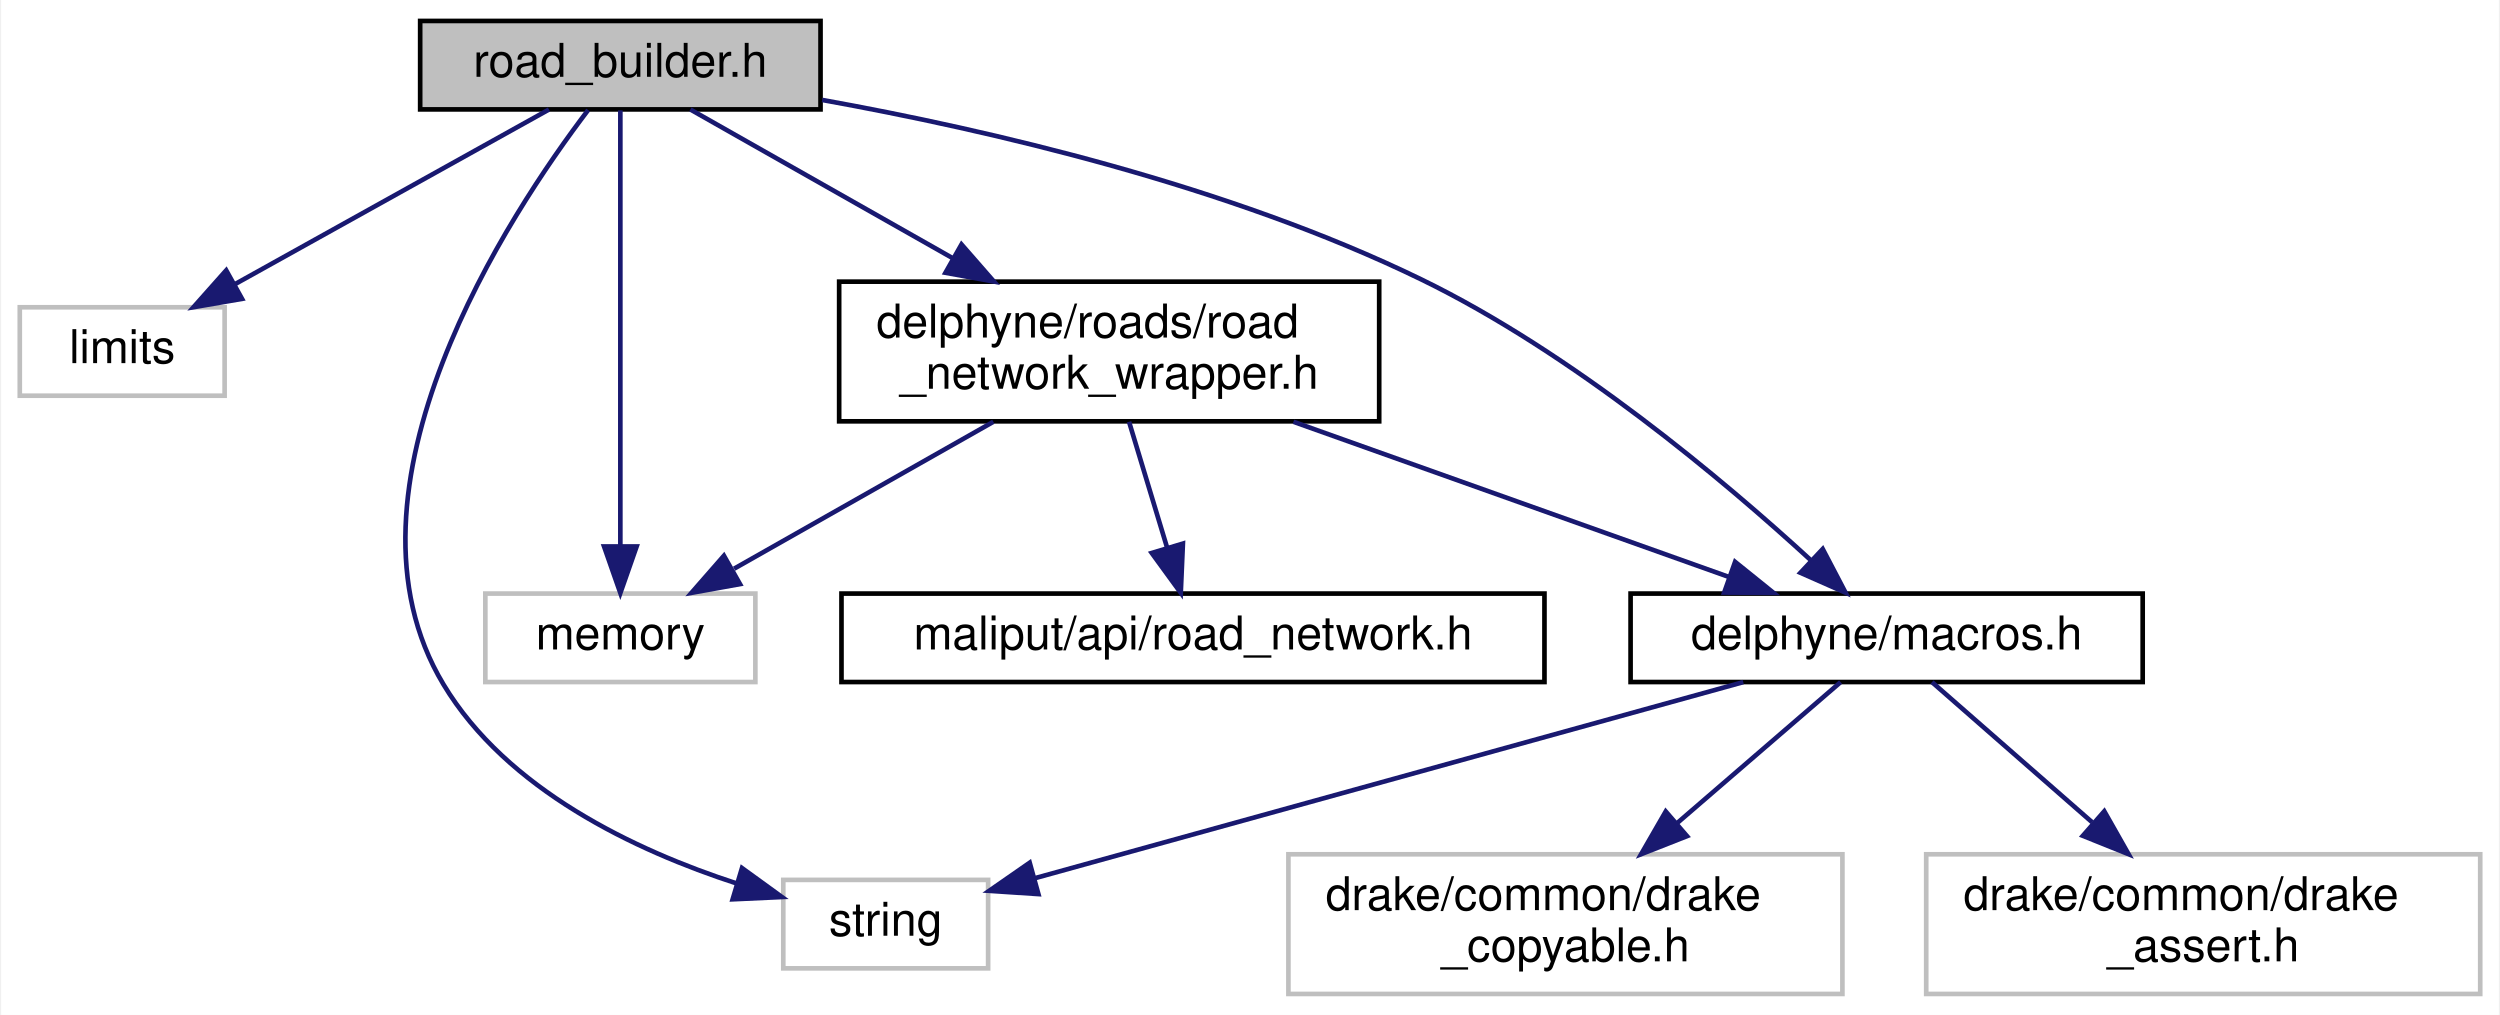
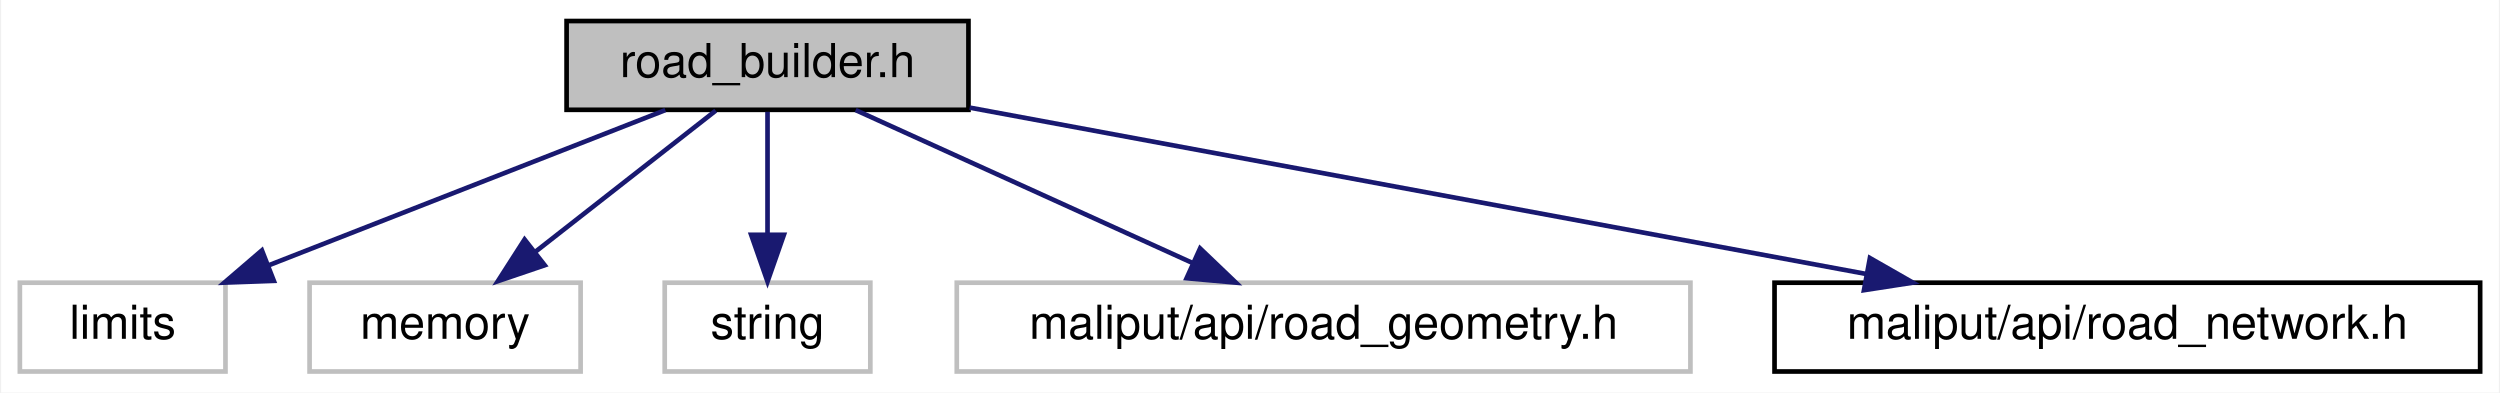
- <svg xmlns="http://www.w3.org/2000/svg" xmlns:xlink="http://www.w3.org/1999/xlink" width="537pt" height="218pt" viewBox="0.00 0.00 536.50 218.00">
-   <g id="graph0" class="graph" transform="scale(1 1) rotate(0) translate(4 214)">
-     <polygon fill="white" stroke="transparent" points="-4,4 -4,-214 532.5,-214 532.5,4 -4,4" />
+ <svg xmlns="http://www.w3.org/2000/svg" xmlns:xlink="http://www.w3.org/1999/xlink" width="535pt" height="84pt" viewBox="0.00 0.00 534.50 84.00">
+   <g id="graph0" class="graph" transform="scale(1 1) rotate(0) translate(4 80)">
+     <polygon fill="white" stroke="transparent" points="-4,4 -4,-80 530.5,-80 530.5,4 -4,4" />
    <g id="node1" class="node">
      <g id="a_node1">
        <a xlink:title=" ">
-           <polygon fill="#bfbfbf" stroke="black" points="86,-190.5 86,-209.5 172,-209.5 172,-190.5 86,-190.5" />
-           <text text-anchor="middle" x="129" y="-197.5" font-family="Helvetica,sans-Serif" font-size="10.00">road_builder.h</text>
+           <polygon fill="#bfbfbf" stroke="black" points="117,-56.5 117,-75.5 203,-75.5 203,-56.5 117,-56.5" />
+           <text text-anchor="middle" x="160" y="-63.5" font-family="Helvetica,sans-Serif" font-size="10.00">road_builder.h</text>
        </a>
      </g>
    </g>
    <g id="node2" class="node">
      <g id="a_node2">
        <a xlink:title=" ">
-           <polygon fill="white" stroke="#bfbfbf" points="0,-129 0,-148 44,-148 44,-129 0,-129" />
-           <text text-anchor="middle" x="22" y="-136" font-family="Helvetica,sans-Serif" font-size="10.00">limits</text>
+           <polygon fill="white" stroke="#bfbfbf" points="0,-0.5 0,-19.5 44,-19.5 44,-0.5 0,-0.5" />
+           <text text-anchor="middle" x="22" y="-7.5" font-family="Helvetica,sans-Serif" font-size="10.00">limits</text>
        </a>
      </g>
    </g>
    <g id="edge1" class="edge">
-       <path fill="none" stroke="midnightblue" d="M113.67,-190.48C96.03,-180.67 66.84,-164.43 46.14,-152.92" />
-       <polygon fill="midnightblue" stroke="midnightblue" points="47.74,-149.81 37.3,-148.01 44.34,-155.93 47.74,-149.81" />
+       <path fill="none" stroke="midnightblue" d="M138.13,-56.44C115.22,-47.48 79.02,-33.31 53.13,-23.18" />
+       <polygon fill="midnightblue" stroke="midnightblue" points="54.35,-19.9 43.76,-19.52 51.8,-26.42 54.35,-19.9" />
    </g>
    <g id="node3" class="node">
      <g id="a_node3">
        <a xlink:title=" ">
-           <polygon fill="white" stroke="#bfbfbf" points="100,-67.5 100,-86.5 158,-86.5 158,-67.5 100,-67.5" />
-           <text text-anchor="middle" x="129" y="-74.5" font-family="Helvetica,sans-Serif" font-size="10.00">memory</text>
+           <polygon fill="white" stroke="#bfbfbf" points="62,-0.5 62,-19.5 120,-19.5 120,-0.5 62,-0.5" />
+           <text text-anchor="middle" x="91" y="-7.5" font-family="Helvetica,sans-Serif" font-size="10.00">memory</text>
        </a>
      </g>
    </g>
    <g id="edge2" class="edge">
-       <path fill="none" stroke="midnightblue" d="M129,-190.3C129,-170.85 129,-123.49 129,-96.9" />
-       <polygon fill="midnightblue" stroke="midnightblue" points="132.5,-96.62 129,-86.62 125.5,-96.62 132.5,-96.62" />
+       <path fill="none" stroke="midnightblue" d="M148.91,-56.32C138.51,-48.18 122.74,-35.84 110.28,-26.09" />
+       <polygon fill="midnightblue" stroke="midnightblue" points="112.32,-23.24 102.29,-19.83 108.01,-28.75 112.32,-23.24" />
    </g>
    <g id="node4" class="node">
      <g id="a_node4">
        <a xlink:title=" ">
-           <polygon fill="white" stroke="#bfbfbf" points="164,-6 164,-25 208,-25 208,-6 164,-6" />
-           <text text-anchor="middle" x="186" y="-13" font-family="Helvetica,sans-Serif" font-size="10.00">string</text>
+           <polygon fill="white" stroke="#bfbfbf" points="138,-0.5 138,-19.5 182,-19.5 182,-0.5 138,-0.5" />
+           <text text-anchor="middle" x="160" y="-7.5" font-family="Helvetica,sans-Serif" font-size="10.00">string</text>
        </a>
      </g>
    </g>
    <g id="edge3" class="edge">
-       <path fill="none" stroke="midnightblue" d="M122.08,-190.36C105.33,-168.34 65.82,-108.9 91,-67 104.6,-44.37 132.14,-31.33 154.09,-24.2" />
-       <polygon fill="midnightblue" stroke="midnightblue" points="155.13,-27.54 163.71,-21.32 153.12,-20.83 155.13,-27.54" />
+       <path fill="none" stroke="midnightblue" d="M160,-56.08C160,-49.01 160,-38.86 160,-29.99" />
+       <polygon fill="midnightblue" stroke="midnightblue" points="163.5,-29.75 160,-19.75 156.5,-29.75 163.5,-29.75" />
    </g>
    <g id="node5" class="node">
      <g id="a_node5">
-         <a xlink:href="macros_8h.html" target="_top" xlink:title=" ">
-           <polygon fill="white" stroke="black" points="346,-67.5 346,-86.5 456,-86.5 456,-67.5 346,-67.5" />
-           <text text-anchor="middle" x="401" y="-74.5" font-family="Helvetica,sans-Serif" font-size="10.00">delphyne/macros.h</text>
+         <a xlink:title=" ">
+           <polygon fill="white" stroke="#bfbfbf" points="200.5,-0.5 200.5,-19.5 357.5,-19.5 357.5,-0.5 200.5,-0.5" />
+           <text text-anchor="middle" x="279" y="-7.5" font-family="Helvetica,sans-Serif" font-size="10.00">maliput/api/road_geometry.h</text>
        </a>
      </g>
    </g>
    <g id="edge4" class="edge">
-       <path fill="none" stroke="midnightblue" d="M172.35,-192.53C208.16,-186.07 259.65,-174.12 301,-154 333.62,-138.13 366.08,-110.78 384.81,-93.58" />
-       <polygon fill="midnightblue" stroke="midnightblue" points="387.27,-96.08 392.18,-86.69 382.48,-90.97 387.27,-96.08" />
+       <path fill="none" stroke="midnightblue" d="M178.86,-56.44C198.27,-47.64 228.73,-33.81 250.96,-23.72" />
+       <polygon fill="midnightblue" stroke="midnightblue" points="252.57,-26.84 260.23,-19.52 249.68,-20.46 252.57,-26.84" />
    </g>
-     <g id="node8" class="node">
-       <g id="a_node8">
-         <a xlink:href="road__network__wrapper_8h.html" target="_top" xlink:title=" ">
-           <polygon fill="white" stroke="black" points="176,-123.5 176,-153.5 292,-153.5 292,-123.5 176,-123.5" />
-           <text text-anchor="start" x="184" y="-141.5" font-family="Helvetica,sans-Serif" font-size="10.00">delphyne/roads/road</text>
-           <text text-anchor="middle" x="234" y="-130.5" font-family="Helvetica,sans-Serif" font-size="10.00">_network_wrapper.h</text>
+     <g id="node6" class="node">
+       <g id="a_node6">
+         <a xlink:href="../../maliput/html/road__network_8h.html.html" xlink:title=" ">
+           <polygon fill="white" stroke="black" points="375.5,-0.5 375.5,-19.5 526.5,-19.5 526.5,-0.5 375.5,-0.5" />
+           <text text-anchor="middle" x="451" y="-7.5" font-family="Helvetica,sans-Serif" font-size="10.00">maliput/api/road_network.h</text>
        </a>
      </g>
    </g>
-     <g id="edge8" class="edge">
-       <path fill="none" stroke="midnightblue" d="M144.04,-190.48C158.66,-182.19 181.37,-169.32 200.31,-158.59" />
-       <polygon fill="midnightblue" stroke="midnightblue" points="202.28,-161.5 209.25,-153.52 198.83,-155.41 202.28,-161.5" />
-     </g>
    <g id="edge5" class="edge">
-       <path fill="none" stroke="midnightblue" d="M370.2,-67.48C329.73,-56.28 259.03,-36.71 217.99,-25.35" />
-       <polygon fill="midnightblue" stroke="midnightblue" points="218.8,-21.95 208.23,-22.65 216.93,-28.69 218.8,-21.95" />
-     </g>
-     <g id="node6" class="node">
-       <g id="a_node6">
-         <a xlink:title=" ">
-           <polygon fill="white" stroke="#bfbfbf" points="409.5,-0.5 409.5,-30.5 528.5,-30.5 528.5,-0.5 409.5,-0.5" />
-           <text text-anchor="start" x="417.5" y="-18.5" font-family="Helvetica,sans-Serif" font-size="10.00">drake/common/drake</text>
-           <text text-anchor="middle" x="469" y="-7.5" font-family="Helvetica,sans-Serif" font-size="10.00">_assert.h</text>
-         </a>
-       </g>
-     </g>
-     <g id="edge6" class="edge">
-       <path fill="none" stroke="midnightblue" d="M410.74,-67.48C419.69,-59.64 433.33,-47.71 445.15,-37.37" />
-       <polygon fill="midnightblue" stroke="midnightblue" points="447.75,-39.74 452.97,-30.52 443.14,-34.47 447.75,-39.74" />
-     </g>
-     <g id="node7" class="node">
-       <g id="a_node7">
-         <a xlink:title=" ">
-           <polygon fill="white" stroke="#bfbfbf" points="272.5,-0.5 272.5,-30.5 391.5,-30.5 391.5,-0.5 272.5,-0.5" />
-           <text text-anchor="start" x="280.5" y="-18.5" font-family="Helvetica,sans-Serif" font-size="10.00">drake/common/drake</text>
-           <text text-anchor="middle" x="332" y="-7.5" font-family="Helvetica,sans-Serif" font-size="10.00">_copyable.h</text>
-         </a>
-       </g>
-     </g>
-     <g id="edge7" class="edge">
-       <path fill="none" stroke="midnightblue" d="M391.11,-67.48C381.94,-59.57 367.93,-47.48 355.85,-37.07" />
-       <polygon fill="midnightblue" stroke="midnightblue" points="358.12,-34.4 348.26,-30.52 353.55,-39.7 358.12,-34.4" />
-     </g>
-     <g id="edge9" class="edge">
-       <path fill="none" stroke="midnightblue" d="M209.12,-123.4C192.29,-113.86 170.16,-101.32 153.43,-91.84" />
-       <polygon fill="midnightblue" stroke="midnightblue" points="154.7,-88.54 144.28,-86.66 151.25,-94.63 154.7,-88.54" />
-     </g>
-     <g id="edge11" class="edge">
-       <path fill="none" stroke="midnightblue" d="M273.58,-123.4C302.1,-113.24 340.17,-99.67 367.26,-90.02" />
-       <polygon fill="midnightblue" stroke="midnightblue" points="368.45,-93.31 376.7,-86.66 366.11,-86.72 368.45,-93.31" />
-     </g>
-     <g id="node9" class="node">
-       <g id="a_node9">
-         <a xlink:href="../../maliput/html/road__network_8h.html.html" xlink:title=" ">
-           <polygon fill="white" stroke="black" points="176.5,-67.5 176.5,-86.5 327.5,-86.5 327.5,-67.5 176.5,-67.5" />
-           <text text-anchor="middle" x="252" y="-74.5" font-family="Helvetica,sans-Serif" font-size="10.00">maliput/api/road_network.h</text>
-         </a>
-       </g>
-     </g>
-     <g id="edge10" class="edge">
-       <path fill="none" stroke="midnightblue" d="M238.27,-123.4C240.72,-115.29 243.83,-105.01 246.47,-96.28" />
-       <polygon fill="midnightblue" stroke="midnightblue" points="249.84,-97.24 249.38,-86.66 243.14,-95.22 249.84,-97.24" />
+       <path fill="none" stroke="midnightblue" d="M203.25,-56.97C254.23,-47.51 339.06,-31.77 395.01,-21.39" />
+       <polygon fill="midnightblue" stroke="midnightblue" points="395.91,-24.78 405.11,-19.52 394.64,-17.9 395.91,-24.78" />
    </g>
  </g>
</svg>
